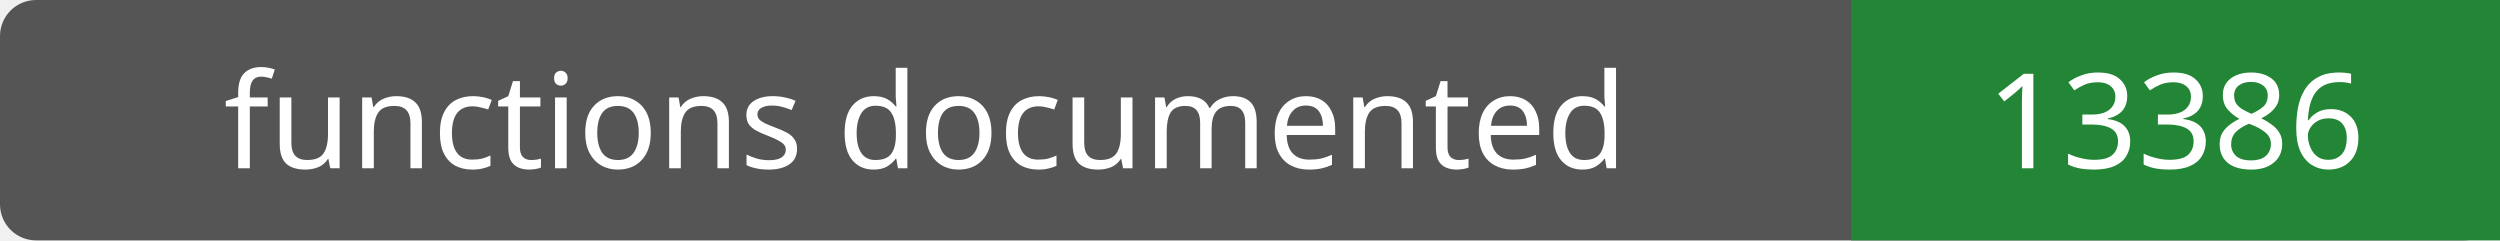
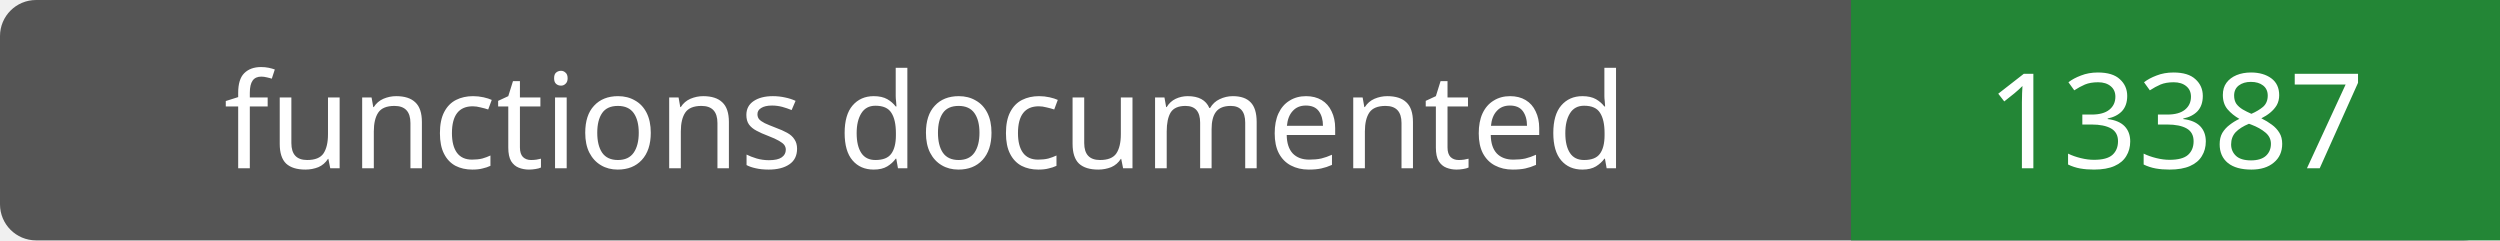
- <svg xmlns="http://www.w3.org/2000/svg" width="208" height="20" role="img" aria-label="functions documented: 13386">
+ <svg xmlns="http://www.w3.org/2000/svg" width="208" height="20" role="img" aria-label="functions documented: 13387">
  <rect width="208" height="20" rx="3" fill="#555" />
  <path fill="#238636" d="M154 0h54v20H154z" />
  <g fill="#fff" text-anchor="middle" font-family="Verdana,sans-serif" font-size="11">
    <text x="77.0" y="14">functions documented</text>
-     <text x="181.0" y="14">13386</text>
+     <text x="181.0" y="14">13387</text>
  </g>
</svg>
